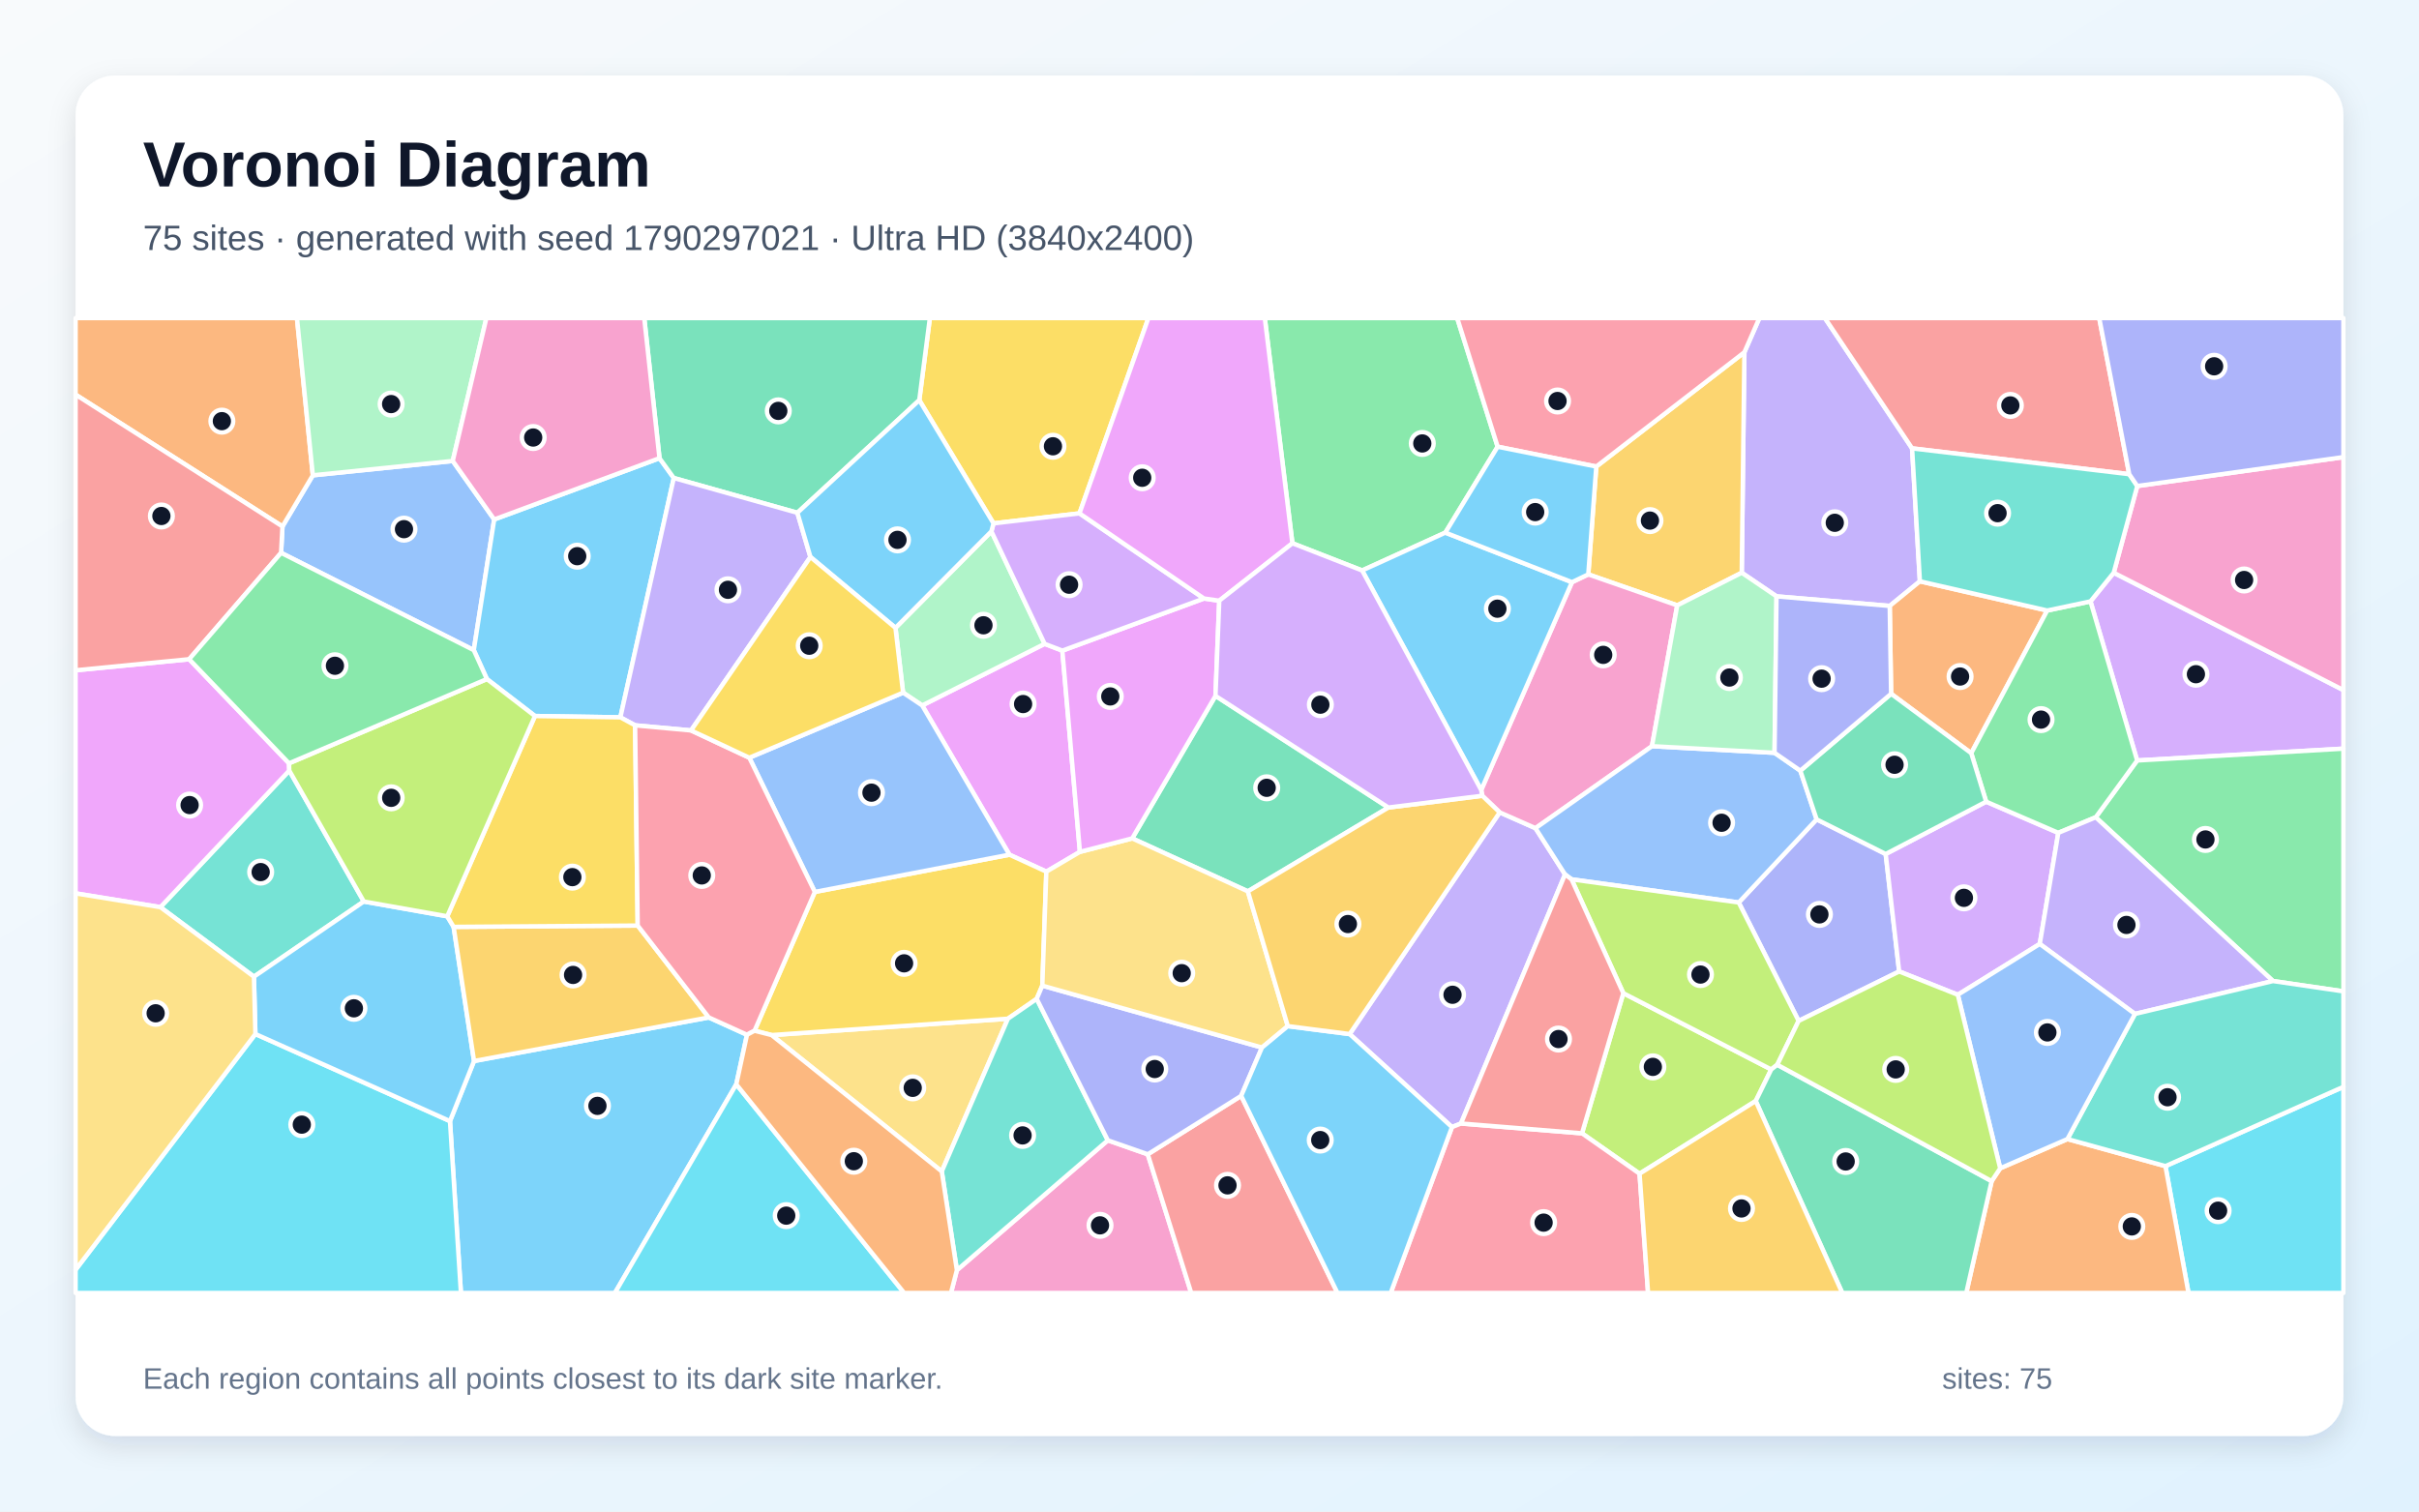
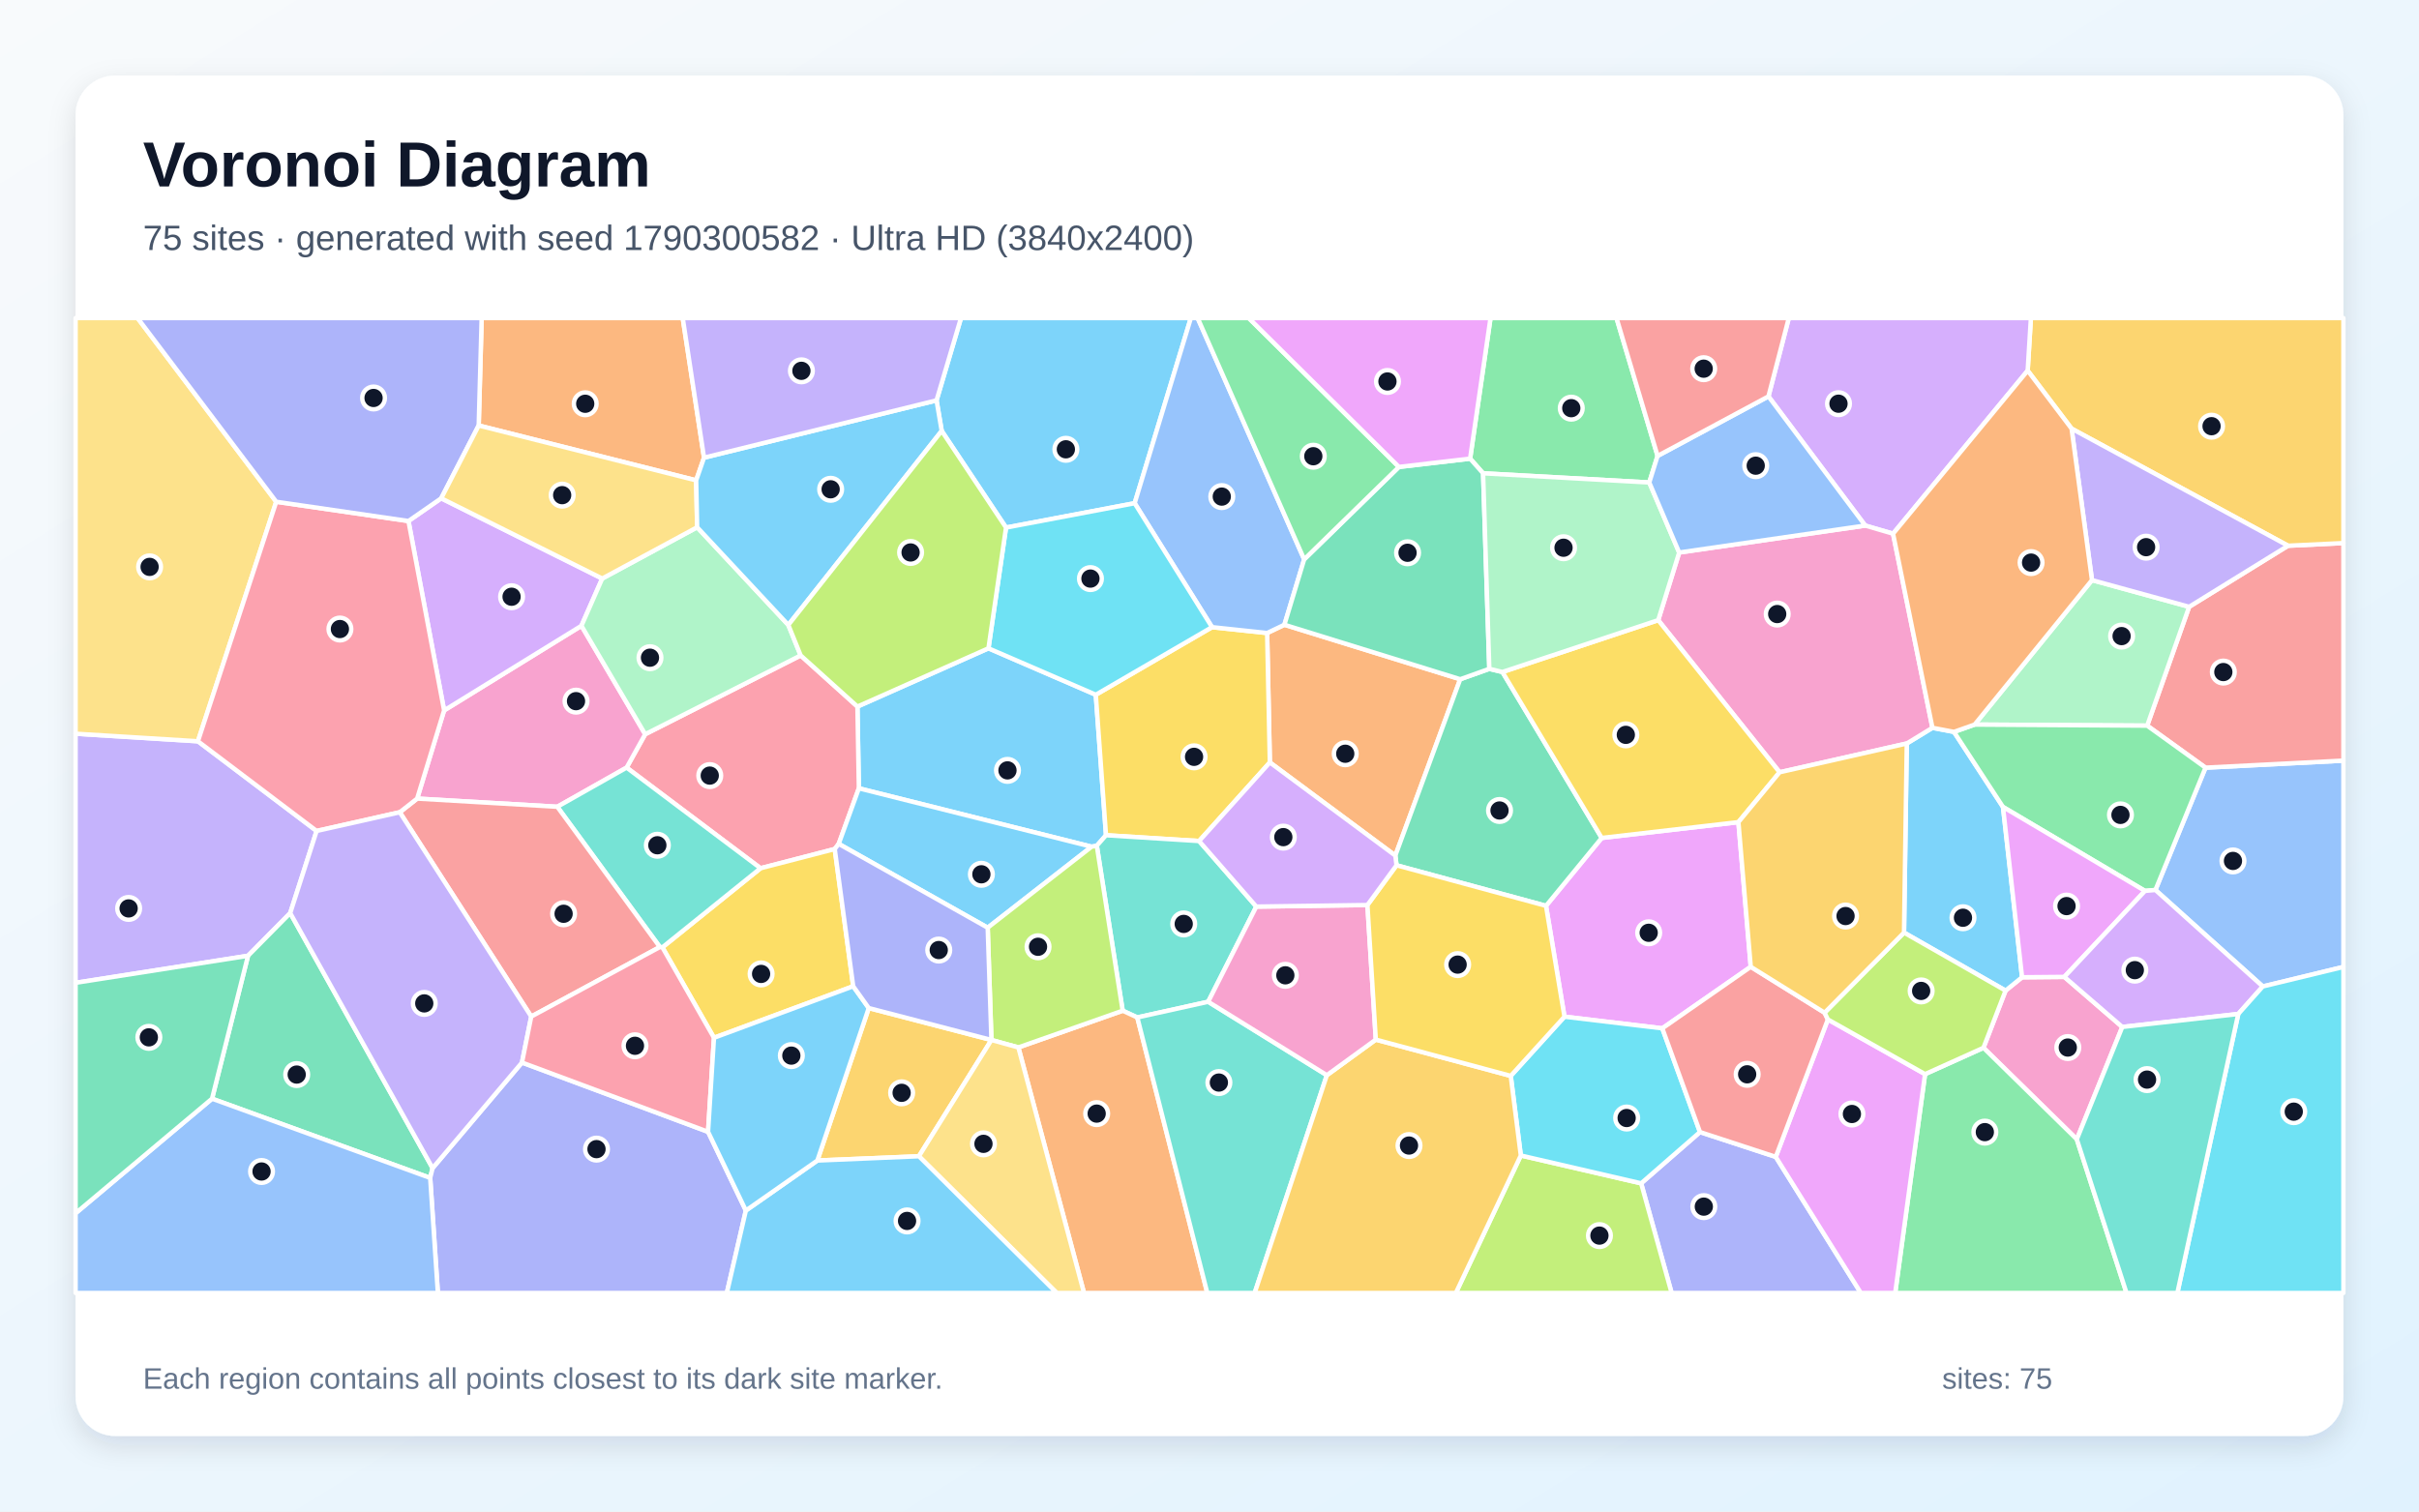
<svg xmlns="http://www.w3.org/2000/svg" width="3840" height="2400" viewBox="0 0 3840 2400" role="img" aria-labelledby="title description">
  <defs>
    <linearGradient id="background" x1="0" y1="0" x2="1" y2="1">
      <stop stop-color="#F8FAFC" />
      <stop offset="1" stop-color="#E0F2FE" />
    </linearGradient>
    <filter id="shadow" x="-5%" y="-5%" width="110%" height="110%">
      <feDropShadow dx="0" dy="15" stdDeviation="22" flood-color="#0F172A" flood-opacity=".12" />
    </filter>
  </defs>
  <rect width="3840" height="2400" fill="url(#background)" />
  <rect x="120" y="120" width="3600" height="2160" rx="63" fill="#FFFFFF" filter="url(#shadow)" />
  <g font-family="Arial, sans-serif">
    <text x="227" y="296" font-size="101" font-weight="700" fill="#0F172A">Voronoi Diagram</text>
-     <text x="227" y="397" font-size="56" fill="#475569">75 sites · generated with seed 1790297021 · Ultra HD (3840x2400)</text>
+     <text x="227" y="397" font-size="56" fill="#475569">75 sites · generated with seed 1790300582 · Ultra HD (3840x2400)</text>
  </g>
  <g stroke="#FFFFFF" stroke-width="7" stroke-linejoin="round">
-     <polygon points="714.3,1780.1 752.5,1684.7 1125.1,1615.5 1185.8,1643.0 1168.8,1721.7 976.1,2053.0 731.7,2053.0" fill="#38BDF8" fill-opacity="0.65" />
-     <polygon points="3035.3,711.9 3047.7,923.0 2999.8,962.1 2820.1,946.9 2764.9,909.4 2769.1,559.3 2792.9,505.0 2896.9,505.0" fill="#A78BFA" fill-opacity="0.65" />
-     <polygon points="1519.0,2016.8 1758.6,1810.6 1822.0,1832.8 1891.0,2053.0 1509.6,2053.0" fill="#F472B6" fill-opacity="0.65" />
-     <polygon points="3249.8,969.4 3129.2,1195.9 3002.0,1101.6 2999.8,962.1 3047.7,923.0" fill="#FB923C" fill-opacity="0.65" />
-     <polygon points="1713.6,815.1 1577.1,831.0 1459.3,635.4 1476.1,505.0 1823.0,505.0" fill="#FACC15" fill-opacity="0.65" />
-     <polygon points="2377.4,709.3 2294.4,845.7 2162.3,905.8 2051.6,862.6 2007.8,505.0 2313.2,505.0" fill="#4ADE80" fill-opacity="0.65" />
-     <polygon points="577.5,1431.4 403.1,1550.8 254.6,1440.4 459.2,1223.5" fill="#2DD4BF" fill-opacity="0.65" />
-     <polygon points="718.7,731.9 784.5,824.8 752.1,1032.3 446.2,877.8 448.4,835.9 496.6,754.7" fill="#60A5FA" fill-opacity="0.65" />
-     <polygon points="1686.4,1033.1 1714.3,1352.6 1661.0,1384.0 1602.4,1357.1 1463.9,1120.1 1658.3,1022.3" fill="#E879F9" fill-opacity="0.65" />
-     <polygon points="2204.0,1282.2 1980.9,1415.3 1797.3,1331.2 1929.5,1104.9" fill="#34D399" fill-opacity="0.65" />
-     <polygon points="1822.0,1832.8 1970.3,1740.0 2123.2,2053.0 1891.0,2053.0" fill="#F87171" fill-opacity="0.65" />
-     <polygon points="2993.4,1356.0 3014.8,1542.5 2855.2,1621.0 2760.1,1433.0 2883.8,1301.0" fill="#818CF8" fill-opacity="0.65" />
-     <polygon points="2662.5,961.2 2521.3,912.0 2534.0,740.8 2769.1,559.3 2764.9,909.4" fill="#FBBF24" fill-opacity="0.65" />
-     <polygon points="2787.1,1748.2 2602.7,1863.6 2511.3,1799.5 2576.9,1577.0 2811.7,1698.1" fill="#A3E635" fill-opacity="0.65" />
-     <polygon points="3392.6,1207.5 3318.5,954.9 3355.4,909.4 3720.0,1095.7 3720.0,1188.7" fill="#C084FC" fill-opacity="0.65" />
-     <polygon points="2769.1,559.3 2534.0,740.8 2377.4,709.3 2313.2,505.0 2792.9,505.0" fill="#FB7185" fill-opacity="0.65" />
-     <polygon points="120.0,2016.1 405.4,1641.8 714.3,1780.1 731.7,2053.0 120.0,2053.0" fill="#22D3EE" fill-opacity="0.65" />
-     <polygon points="1421.5,996.9 1573.8,843.7 1658.3,1022.3 1463.9,1120.1 1433.6,1099.8" fill="#86EFAC" fill-opacity="0.65" />
-     <polygon points="1224.9,1643.5 1600.0,1617.5 1495.0,1860.0" fill="#FCD34D" fill-opacity="0.65" />
-     <polygon points="1046.9,727.5 1069.6,759.0 984.8,1139.0 849.2,1136.9 772.9,1078.2 752.1,1032.3 784.5,824.8" fill="#38BDF8" fill-opacity="0.65" />
-     <polygon points="405.4,1641.8 403.1,1550.8 577.5,1431.4 710.0,1454.9 720.1,1471.7 752.5,1684.7 714.3,1780.1" fill="#38BDF8" fill-opacity="0.65" />
-     <polygon points="2380.7,1289.9 2437.5,1315.0 2484.4,1388.4 2319.2,1783.9 2304.9,1789.6 2142.5,1641.9" fill="#A78BFA" fill-opacity="0.65" />
-     <polygon points="2622.4,1184.8 2437.5,1315.0 2380.7,1289.9 2353.0,1263.5 2351.3,1254.4 2495.4,924.4 2521.3,912.0 2662.5,961.2" fill="#F472B6" fill-opacity="0.65" />
-     <polygon points="496.6,754.7 448.4,835.9 120.0,626.6 120.0,505.0 471.4,505.0" fill="#FB923C" fill-opacity="0.65" />
-     <polygon points="1197.8,1636.6 1293.5,1416.2 1602.4,1357.1 1661.0,1384.0 1654.6,1565.0 1645.7,1586.0 1600.0,1617.5 1224.9,1643.5" fill="#FACC15" fill-opacity="0.65" />
-     <polygon points="3608.2,1557.7 3326.8,1297.7 3392.6,1207.5 3720.0,1188.7 3720.0,1574.1" fill="#4ADE80" fill-opacity="0.65" />
-     <polygon points="1495.0,1860.0 1600.0,1617.5 1645.7,1586.0 1758.6,1810.6 1519.0,2016.8" fill="#2DD4BF" fill-opacity="0.65" />
-     <polygon points="2857.9,1223.7 2883.8,1301.0 2760.1,1433.0 2494.7,1396.2 2484.4,1388.4 2437.5,1315.0 2622.4,1184.8 2817.0,1195.3" fill="#60A5FA" fill-opacity="0.65" />
-     <polygon points="300.3,1046.7 458.8,1212.0 459.2,1223.5 254.6,1440.4 120.0,1418.5 120.0,1064.3" fill="#E879F9" fill-opacity="0.65" />
-     <polygon points="1459.3,635.4 1265.8,814.2 1069.6,759.0 1046.9,727.5 1022.7,505.0 1476.1,505.0" fill="#34D399" fill-opacity="0.65" />
-     <polygon points="3380.0,752.9 3035.3,711.9 2896.9,505.0 3332.4,505.0" fill="#F87171" fill-opacity="0.65" />
-     <polygon points="2003.3,1663.3 1970.3,1740.0 1822.0,1832.8 1758.6,1810.6 1645.7,1586.0 1654.6,1565.0" fill="#818CF8" fill-opacity="0.65" />
-     <polygon points="720.1,1471.7 1012.3,1469.6 1125.1,1615.5 752.5,1684.7" fill="#FBBF24" fill-opacity="0.65" />
-     <polygon points="2821.3,1690.6 2811.7,1698.1 2576.9,1577.0 2494.7,1396.2 2760.1,1433.0 2855.2,1621.0" fill="#A3E635" fill-opacity="0.65" />
-     <polygon points="3238.0,1498.8 3107.9,1579.5 3014.8,1542.5 2993.4,1356.0 3152.9,1272.9 3267.4,1322.4" fill="#C084FC" fill-opacity="0.65" />
-     <polygon points="2304.9,1789.6 2319.2,1783.9 2511.3,1799.5 2602.7,1863.6 2616.2,2053.0 2207.6,2053.0" fill="#FB7185" fill-opacity="0.65" />
-     <polygon points="3437.5,1851.6 3720.0,1725.7 3720.0,2053.0 3474.1,2053.0" fill="#22D3EE" fill-opacity="0.65" />
-     <polygon points="718.7,731.9 496.6,754.7 471.4,505.0 772.1,505.0" fill="#86EFAC" fill-opacity="0.65" />
-     <polygon points="2044.3,1629.3 2003.3,1663.3 1654.6,1565.0 1661.0,1384.0 1714.3,1352.6 1797.3,1331.2 1980.9,1415.3" fill="#FCD34D" fill-opacity="0.65" />
-     <polygon points="1970.3,1740.0 2003.3,1663.3 2044.3,1629.3 2142.5,1641.9 2304.9,1789.6 2207.6,2053.0 2123.2,2053.0" fill="#38BDF8" fill-opacity="0.65" />
-     <polygon points="2495.4,924.4 2351.3,1254.4 2162.3,905.8 2294.4,845.7" fill="#38BDF8" fill-opacity="0.65" />
-     <polygon points="1265.8,814.2 1286.5,884.4 1097.0,1159.8 1008.2,1151.7 984.8,1139.0 1069.6,759.0" fill="#A78BFA" fill-opacity="0.65" />
-     <polygon points="3355.4,909.4 3392.8,771.7 3720.0,725.8 3720.0,1095.7" fill="#F472B6" fill-opacity="0.65" />
-     <polygon points="3161.6,1875.4 3175.2,1855.0 3281.9,1808.6 3437.5,1851.6 3474.1,2053.0 3121.3,2053.0" fill="#FB923C" fill-opacity="0.65" />
-     <polygon points="849.2,1136.9 984.8,1139.0 1008.2,1151.7 1012.3,1469.6 720.1,1471.7 710.0,1454.9" fill="#FACC15" fill-opacity="0.65" />
-     <polygon points="3318.5,954.9 3392.6,1207.5 3326.8,1297.7 3267.4,1322.4 3152.9,1272.9 3129.2,1195.9 3249.8,969.4" fill="#4ADE80" fill-opacity="0.65" />
-     <polygon points="3380.0,752.9 3392.8,771.7 3355.4,909.4 3318.5,954.9 3249.8,969.4 3047.7,923.0 3035.3,711.9" fill="#2DD4BF" fill-opacity="0.65" />
-     <polygon points="1189.5,1203.1 1433.6,1099.8 1463.9,1120.1 1602.4,1357.1 1293.5,1416.2" fill="#60A5FA" fill-opacity="0.65" />
-     <polygon points="1911.2,950.3 1935.5,953.8 1929.5,1104.9 1797.3,1331.2 1714.3,1352.6 1686.4,1033.1" fill="#E879F9" fill-opacity="0.65" />
-     <polygon points="2787.1,1748.2 2811.7,1698.1 2821.3,1690.6 3161.6,1875.4 3121.3,2053.0 2924.5,2053.0" fill="#34D399" fill-opacity="0.65" />
-     <polygon points="448.4,835.9 446.2,877.8 300.3,1046.7 120.0,1064.3 120.0,626.6" fill="#F87171" fill-opacity="0.65" />
-     <polygon points="3392.8,771.7 3380.0,752.9 3332.4,505.0 3720.0,505.0 3720.0,725.8" fill="#818CF8" fill-opacity="0.65" />
-     <polygon points="2602.7,1863.6 2787.1,1748.2 2924.5,2053.0 2616.2,2053.0" fill="#FBBF24" fill-opacity="0.65" />
-     <polygon points="458.8,1212.0 772.9,1078.2 849.2,1136.9 710.0,1454.9 577.5,1431.4 459.2,1223.5" fill="#A3E635" fill-opacity="0.65" />
-     <polygon points="1911.2,950.3 1686.4,1033.1 1658.3,1022.3 1573.8,843.7 1577.1,831.0 1713.6,815.1" fill="#C084FC" fill-opacity="0.65" />
-     <polygon points="1012.3,1469.6 1008.2,1151.7 1097.0,1159.8 1189.5,1203.1 1293.5,1416.2 1197.8,1636.6 1185.8,1643.0 1125.1,1615.5" fill="#FB7185" fill-opacity="0.65" />
-     <polygon points="1168.8,1721.7 1435.3,2053.0 976.1,2053.0" fill="#22D3EE" fill-opacity="0.65" />
-     <polygon points="2817.0,1195.3 2622.4,1184.8 2662.5,961.2 2764.9,909.4 2820.1,946.9" fill="#86EFAC" fill-opacity="0.65" />
-     <polygon points="405.4,1641.8 120.0,2016.1 120.0,1418.5 254.6,1440.4 403.1,1550.8" fill="#FCD34D" fill-opacity="0.65" />
-     <polygon points="2534.0,740.8 2521.3,912.0 2495.4,924.4 2294.4,845.7 2377.4,709.3" fill="#38BDF8" fill-opacity="0.65" />
-     <polygon points="1286.5,884.4 1265.8,814.2 1459.3,635.4 1577.1,831.0 1573.8,843.7 1421.5,996.9" fill="#38BDF8" fill-opacity="0.65" />
-     <polygon points="3389.1,1609.9 3238.0,1498.8 3267.4,1322.4 3326.8,1297.7 3608.2,1557.7" fill="#A78BFA" fill-opacity="0.65" />
-     <polygon points="1046.9,727.5 784.5,824.8 718.7,731.9 772.1,505.0 1022.7,505.0" fill="#F472B6" fill-opacity="0.65" />
-     <polygon points="1168.8,1721.7 1185.8,1643.0 1197.8,1636.6 1224.9,1643.5 1495.0,1860.0 1519.0,2016.8 1509.6,2053.0 1435.3,2053.0" fill="#FB923C" fill-opacity="0.65" />
-     <polygon points="1189.5,1203.1 1097.0,1159.8 1286.5,884.4 1421.5,996.9 1433.6,1099.8" fill="#FACC15" fill-opacity="0.65" />
-     <polygon points="458.8,1212.0 300.3,1046.7 446.2,877.8 752.1,1032.3 772.9,1078.2" fill="#4ADE80" fill-opacity="0.65" />
-     <polygon points="3437.5,1851.6 3281.9,1808.6 3389.1,1609.9 3608.2,1557.7 3720.0,1574.1 3720.0,1725.7" fill="#2DD4BF" fill-opacity="0.65" />
-     <polygon points="3281.9,1808.6 3175.2,1855.0 3107.9,1579.5 3238.0,1498.8 3389.1,1609.9" fill="#60A5FA" fill-opacity="0.65" />
-     <polygon points="2051.6,862.6 1935.5,953.8 1911.2,950.3 1713.6,815.1 1823.0,505.0 2007.8,505.0" fill="#E879F9" fill-opacity="0.65" />
-     <polygon points="3152.9,1272.9 2993.4,1356.0 2883.8,1301.0 2857.9,1223.7 3002.0,1101.6 3129.2,1195.9" fill="#34D399" fill-opacity="0.65" />
-     <polygon points="2319.2,1783.9 2484.4,1388.4 2494.7,1396.2 2576.9,1577.0 2511.3,1799.5" fill="#F87171" fill-opacity="0.65" />
-     <polygon points="2857.9,1223.7 2817.0,1195.3 2820.1,946.9 2999.8,962.1 3002.0,1101.6" fill="#818CF8" fill-opacity="0.65" />
-     <polygon points="2353.0,1263.5 2380.7,1289.9 2142.5,1641.9 2044.3,1629.3 1980.9,1415.3 2204.0,1282.2" fill="#FBBF24" fill-opacity="0.65" />
-     <polygon points="2821.3,1690.6 2855.2,1621.0 3014.8,1542.5 3107.9,1579.5 3175.2,1855.0 3161.6,1875.4" fill="#A3E635" fill-opacity="0.65" />
-     <polygon points="2351.3,1254.4 2353.0,1263.5 2204.0,1282.2 1929.5,1104.9 1935.5,953.8 2051.6,862.6 2162.3,905.8" fill="#C084FC" fill-opacity="0.65" />
+     <polygon points="1732.8,1344.4 1363.4,1251.7 1361.1,1121.9 1569.1,1029.4 1739.5,1103.1 1755.7,1326.2 1741.1,1342.9" fill="#38BDF8" fill-opacity="0.65" />
+     <polygon points="502.6,1319.4 460.7,1449.8 393.7,1517.6 120.0,1560.5 120.0,1165.0 314.2,1177.0" fill="#A78BFA" fill-opacity="0.65" />
+     <polygon points="3296.8,1809.0 3148.6,1663.7 3183.7,1572.9 3209.9,1551.7 3277.0,1551.1 3369.0,1630.6" fill="#F472B6" fill-opacity="0.65" />
+     <polygon points="2318.0,1078.5 2215.0,1358.5 2015.8,1210.6 2011.5,1005.1 2038.9,992.0" fill="#FB923C" fill-opacity="0.65" />
+     <polygon points="1903.5,1335.4 1755.7,1326.2 1739.5,1103.1 1924.0,995.8 2011.5,1005.1 2015.8,1210.6" fill="#FACC15" fill-opacity="0.65" />
+     <polygon points="2631.3,723.9 2618.1,766.1 2354.3,751.5 2333.7,728.2 2366.1,505.0 2566.1,505.0" fill="#4ADE80" fill-opacity="0.65" />
+     <polygon points="1994.3,1439.5 1917.9,1590.6 1805.4,1615.5 1782.2,1604.8 1741.1,1342.9 1755.7,1326.2 1903.5,1335.4" fill="#2DD4BF" fill-opacity="0.65" />
+     <polygon points="3592.0,1566.3 3421.6,1413.1 3501.1,1218.9 3720.0,1207.7 3720.0,1535.3" fill="#60A5FA" fill-opacity="0.65" />
+     <polygon points="2759.6,1305.4 2779.2,1535.1 2638.8,1632.8 2483.5,1614.3 2454.2,1438.3 2542.6,1330.5" fill="#E879F9" fill-opacity="0.65" />
+     <polygon points="2364.2,1062.0 2385.0,1067.0 2542.6,1330.5 2454.2,1438.3 2216.9,1373.9 2215.0,1358.5 2318.0,1078.5" fill="#34D399" fill-opacity="0.65" />
+     <polygon points="3501.1,1218.9 3408.5,1152.2 3475.1,963.5 3632.1,866.5 3720.0,862.3 3720.0,1207.7" fill="#F87171" fill-opacity="0.65" />
+     <polygon points="2605.2,1878.9 2698.6,1797.5 2818.9,1836.9 2954.0,2053.0 2653.6,2053.0" fill="#818CF8" fill-opacity="0.65" />
+     <polygon points="3632.1,866.5 3288.5,680.6 3218.8,588.5 3223.9,505.0 3720.0,505.0 3720.0,862.3" fill="#FBBF24" fill-opacity="0.65" />
+     <polygon points="2414.2,1834.7 2605.2,1878.9 2653.6,2053.0 2311.0,2053.0" fill="#A3E635" fill-opacity="0.65" />
+     <polygon points="3218.8,588.5 3005.1,847.4 2960.9,834.5 2807.3,629.4 2839.6,505.0 3223.9,505.0" fill="#C084FC" fill-opacity="0.65" />
+     <polygon points="1325.1,1348.1 1207.3,1378.6 994.7,1218.8 1024.2,1165.8 1271.0,1040.7 1361.1,1121.9 1363.4,1251.7 1331.4,1339.9" fill="#FB7185" fill-opacity="0.65" />
+     <polygon points="2414.2,1834.7 2398.2,1708.3 2483.5,1614.3 2638.8,1632.8 2698.6,1797.5 2605.2,1878.9" fill="#22D3EE" fill-opacity="0.65" />
+     <polygon points="3134.6,1150.5 3320.9,921.1 3475.1,963.5 3408.5,1152.2" fill="#86EFAC" fill-opacity="0.65" />
+     <polygon points="438.5,796.7 314.2,1177.0 120.0,1165.0 120.0,505.0 218.4,505.0" fill="#FCD34D" fill-opacity="0.65" />
+     <polygon points="1801.2,799.0 1597.0,837.7 1494.9,684.2 1486.7,635.7 1525.5,505.0 1890.4,505.0" fill="#38BDF8" fill-opacity="0.65" />
+     <polygon points="1567.9,1473.0 1331.4,1339.9 1363.4,1251.7 1732.8,1344.4" fill="#38BDF8" fill-opacity="0.65" />
+     <polygon points="3320.9,921.1 3288.5,680.6 3632.1,866.5 3475.1,963.5" fill="#A78BFA" fill-opacity="0.65" />
+     <polygon points="705.0,1128.0 923.0,993.6 1024.2,1165.8 994.7,1218.8 884.7,1281.0 662.2,1268.0" fill="#F472B6" fill-opacity="0.65" />
+     <polygon points="1616.6,1663.1 1782.2,1604.8 1805.4,1615.5 1916.5,2053.0 1720.8,2053.0" fill="#FB923C" fill-opacity="0.65" />
+     <polygon points="1354.4,1566.0 1133.4,1647.8 1051.5,1504.2 1207.3,1378.6 1325.1,1348.1" fill="#FACC15" fill-opacity="0.65" />
+     <polygon points="3055.9,1705.5 3148.6,1663.7 3296.8,1809.0 3375.7,2053.0 3008.5,2053.0" fill="#4ADE80" fill-opacity="0.65" />
+     <polygon points="1051.5,1504.2 1047.5,1503.7 884.7,1281.0 994.7,1218.8 1207.3,1378.6" fill="#2DD4BF" fill-opacity="0.65" />
+     <polygon points="2070.3,888.2 2038.9,992.0 2011.5,1005.1 1924.0,995.8 1801.2,799.0 1890.4,505.0 1901.2,505.0" fill="#60A5FA" fill-opacity="0.65" />
+     <polygon points="2818.9,1836.9 2901.6,1618.7 3055.9,1705.5 3008.5,2053.0 2954.0,2053.0" fill="#E879F9" fill-opacity="0.65" />
+     <polygon points="336.6,1744.5 393.7,1517.6 460.7,1449.8 686.7,1854.8 682.9,1870.3" fill="#34D399" fill-opacity="0.65" />
+     <polygon points="843.3,1614.1 634.6,1289.7 662.2,1268.0 884.7,1281.0 1047.5,1503.7" fill="#F87171" fill-opacity="0.65" />
+     <polygon points="682.9,1870.3 686.7,1854.8 828.6,1687.1 1124.0,1797.1 1184.0,1922.1 1153.8,2053.0 695.1,2053.0" fill="#818CF8" fill-opacity="0.65" />
+     <polygon points="1297.5,1842.7 1379.1,1600.6 1573.8,1651.3 1573.8,1651.3 1458.7,1835.9" fill="#FBBF24" fill-opacity="0.65" />
+     <polygon points="1616.6,1663.1 1573.8,1651.3 1573.8,1651.3 1567.9,1473.0 1732.8,1344.4 1741.1,1342.9 1782.2,1604.8" fill="#A3E635" fill-opacity="0.65" />
+     <polygon points="700.4,791.2 956.0,918.6 923.0,993.6 705.0,1128.0 648.4,827.3" fill="#C084FC" fill-opacity="0.65" />
+     <polygon points="648.4,827.3 705.0,1128.0 662.2,1268.0 634.6,1289.7 502.6,1319.4 314.2,1177.0 438.5,796.7" fill="#FB7185" fill-opacity="0.65" />
+     <polygon points="1597.0,837.7 1801.2,799.0 1924.0,995.8 1739.5,1103.1 1569.1,1029.4" fill="#22D3EE" fill-opacity="0.65" />
+     <polygon points="1251.4,992.3 1271.0,1040.7 1024.2,1165.8 923.0,993.6 956.0,918.6 1106.7,837.2" fill="#86EFAC" fill-opacity="0.65" />
+     <polygon points="1458.7,1835.9 1573.8,1651.3 1616.6,1663.1 1720.8,2053.0 1677.5,2053.0" fill="#FCD34D" fill-opacity="0.65" />
+     <polygon points="3022.5,1480.8 3026.9,1180.5 3067.6,1155.6 3101.8,1162.1 3179.6,1281.3 3209.9,1551.7 3183.7,1572.9" fill="#38BDF8" fill-opacity="0.65" />
+     <polygon points="1184.0,1922.1 1297.5,1842.7 1458.7,1835.9 1677.5,2053.0 1153.8,2053.0" fill="#38BDF8" fill-opacity="0.65" />
+     <polygon points="828.6,1687.1 686.7,1854.8 460.7,1449.8 502.6,1319.4 634.6,1289.7 843.3,1614.1" fill="#A78BFA" fill-opacity="0.65" />
+     <polygon points="2960.9,834.5 3005.1,847.4 3067.6,1155.6 3026.9,1180.5 2825.0,1226.2 2632.3,984.7 2665.6,877.3" fill="#F472B6" fill-opacity="0.65" />
+     <polygon points="1117.6,726.7 1105.1,762.7 759.9,675.6 764.6,505.0 1083.8,505.0" fill="#FB923C" fill-opacity="0.65" />
+     <polygon points="2632.3,984.7 2825.0,1226.2 2759.6,1305.4 2542.6,1330.5 2385.0,1067.0" fill="#FACC15" fill-opacity="0.65" />
+     <polygon points="3405.0,1414.6 3179.6,1281.3 3101.8,1162.1 3134.6,1150.5 3408.5,1152.2 3501.1,1218.9 3421.6,1413.1" fill="#4ADE80" fill-opacity="0.65" />
+     <polygon points="1805.4,1615.5 1917.9,1590.6 2106.3,1707.2 1991.7,2053.0 1916.5,2053.0" fill="#2DD4BF" fill-opacity="0.65" />
+     <polygon points="120.0,1926.4 336.6,1744.5 682.9,1870.3 695.1,2053.0 120.0,2053.0" fill="#60A5FA" fill-opacity="0.65" />
+     <polygon points="3179.6,1281.3 3405.0,1414.6 3277.0,1551.1 3209.9,1551.7" fill="#E879F9" fill-opacity="0.65" />
+     <polygon points="2070.3,888.2 2220.7,741.4 2333.7,728.2 2354.3,751.5 2364.2,1062.0 2318.0,1078.5 2038.9,992.0" fill="#34D399" fill-opacity="0.65" />
+     <polygon points="2896.4,1608.0 2901.6,1618.7 2818.9,1836.9 2698.6,1797.5 2638.8,1632.8 2779.2,1535.1" fill="#F87171" fill-opacity="0.65" />
+     <polygon points="759.9,675.6 700.4,791.2 648.4,827.3 438.5,796.7 218.4,505.0 764.6,505.0" fill="#818CF8" fill-opacity="0.65" />
+     <polygon points="2106.3,1707.2 2184.0,1650.7 2398.2,1708.3 2414.2,1834.7 2311.0,2053.0 1991.7,2053.0" fill="#FBBF24" fill-opacity="0.65" />
+     <polygon points="3055.9,1705.5 2901.6,1618.7 2896.4,1608.0 3022.5,1480.8 3183.7,1572.9 3148.6,1663.7" fill="#A3E635" fill-opacity="0.65" />
+     <polygon points="3553.1,1610.0 3369.0,1630.6 3277.0,1551.1 3405.0,1414.6 3421.6,1413.1 3592.0,1566.3" fill="#C084FC" fill-opacity="0.65" />
+     <polygon points="1124.0,1797.1 828.6,1687.1 843.3,1614.1 1047.5,1503.7 1051.5,1504.2 1133.4,1647.8" fill="#FB7185" fill-opacity="0.65" />
+     <polygon points="3553.1,1610.0 3592.0,1566.3 3720.0,1535.3 3720.0,2053.0 3456.4,2053.0" fill="#22D3EE" fill-opacity="0.65" />
+     <polygon points="2354.3,751.5 2618.1,766.1 2665.6,877.3 2632.3,984.7 2385.0,1067.0 2364.2,1062.0" fill="#86EFAC" fill-opacity="0.65" />
+     <polygon points="759.9,675.6 1105.1,762.7 1106.7,837.2 956.0,918.6 700.4,791.2" fill="#FCD34D" fill-opacity="0.65" />
+     <polygon points="1379.1,1600.6 1297.5,1842.7 1184.0,1922.1 1124.0,1797.1 1133.4,1647.8 1354.4,1566.0" fill="#38BDF8" fill-opacity="0.65" />
+     <polygon points="1486.7,635.7 1494.9,684.2 1251.4,992.3 1106.7,837.2 1105.1,762.7 1117.6,726.7" fill="#38BDF8" fill-opacity="0.65" />
+     <polygon points="1486.7,635.7 1117.6,726.7 1083.8,505.0 1525.5,505.0" fill="#A78BFA" fill-opacity="0.65" />
+     <polygon points="2170.7,1437.0 2184.0,1650.7 2106.3,1707.2 1917.9,1590.6 1994.3,1439.5" fill="#F472B6" fill-opacity="0.65" />
+     <polygon points="3005.1,847.4 3218.8,588.5 3288.5,680.6 3320.9,921.1 3134.6,1150.5 3101.8,1162.1 3067.6,1155.6" fill="#FB923C" fill-opacity="0.65" />
+     <polygon points="2398.2,1708.3 2184.0,1650.7 2170.7,1437.0 2216.9,1373.9 2454.2,1438.3 2483.5,1614.3" fill="#FACC15" fill-opacity="0.65" />
+     <polygon points="2220.7,741.4 2070.3,888.2 1901.2,505.0 1982.3,505.0" fill="#4ADE80" fill-opacity="0.65" />
+     <polygon points="3296.8,1809.0 3369.0,1630.6 3553.1,1610.0 3456.4,2053.0 3375.7,2053.0" fill="#2DD4BF" fill-opacity="0.65" />
+     <polygon points="2807.3,629.4 2960.9,834.5 2665.6,877.3 2618.1,766.1 2631.3,723.9" fill="#60A5FA" fill-opacity="0.65" />
+     <polygon points="2333.7,728.2 2220.7,741.4 1982.3,505.0 2366.1,505.0" fill="#E879F9" fill-opacity="0.65" />
+     <polygon points="120.0,1926.4 120.0,1560.5 393.7,1517.6 336.6,1744.5" fill="#34D399" fill-opacity="0.65" />
+     <polygon points="2807.3,629.4 2631.3,723.9 2566.1,505.0 2839.6,505.0" fill="#F87171" fill-opacity="0.65" />
+     <polygon points="1573.8,1651.3 1379.1,1600.6 1354.4,1566.0 1325.1,1348.1 1331.4,1339.9 1567.9,1473.0" fill="#818CF8" fill-opacity="0.65" />
+     <polygon points="2825.0,1226.2 3026.9,1180.5 3022.5,1480.8 2896.4,1608.0 2779.2,1535.1 2759.6,1305.4" fill="#FBBF24" fill-opacity="0.65" />
+     <polygon points="1494.9,684.2 1597.0,837.7 1569.1,1029.4 1361.1,1121.9 1271.0,1040.7 1251.4,992.3" fill="#A3E635" fill-opacity="0.65" />
+     <polygon points="2216.9,1373.9 2170.7,1437.0 1994.3,1439.5 1903.5,1335.4 2015.8,1210.6 2215.0,1358.5" fill="#C084FC" fill-opacity="0.65" />
  </g>
  <g>
-     <circle cx="948.4" cy="1755.9" r="18" fill="#0F172A" stroke="#FFFFFF" stroke-width="7" />
-     <circle cx="2912.6" cy="830.1" r="18" fill="#0F172A" stroke="#FFFFFF" stroke-width="7" />
-     <circle cx="1746.2" cy="1945.6" r="18" fill="#0F172A" stroke="#FFFFFF" stroke-width="7" />
-     <circle cx="3111.5" cy="1074.2" r="18" fill="#0F172A" stroke="#FFFFFF" stroke-width="7" />
-     <circle cx="1671.5" cy="708.6" r="18" fill="#0F172A" stroke="#FFFFFF" stroke-width="7" />
-     <circle cx="2257.8" cy="704.1" r="18" fill="#0F172A" stroke="#FFFFFF" stroke-width="7" />
-     <circle cx="413.8" cy="1384.7" r="18" fill="#0F172A" stroke="#FFFFFF" stroke-width="7" />
-     <circle cx="641.3" cy="840.2" r="18" fill="#0F172A" stroke="#FFFFFF" stroke-width="7" />
-     <circle cx="1624.1" cy="1117.9" r="18" fill="#0F172A" stroke="#FFFFFF" stroke-width="7" />
-     <circle cx="2010.8" cy="1250.9" r="18" fill="#0F172A" stroke="#FFFFFF" stroke-width="7" />
-     <circle cx="1948.6" cy="1882.1" r="18" fill="#0F172A" stroke="#FFFFFF" stroke-width="7" />
-     <circle cx="2888.2" cy="1451.9" r="18" fill="#0F172A" stroke="#FFFFFF" stroke-width="7" />
-     <circle cx="2619.2" cy="826.6" r="18" fill="#0F172A" stroke="#FFFFFF" stroke-width="7" />
-     <circle cx="2623.8" cy="1694.0" r="18" fill="#0F172A" stroke="#FFFFFF" stroke-width="7" />
-     <circle cx="3485.9" cy="1070.5" r="18" fill="#0F172A" stroke="#FFFFFF" stroke-width="7" />
-     <circle cx="2472.5" cy="636.7" r="18" fill="#0F172A" stroke="#FFFFFF" stroke-width="7" />
-     <circle cx="479.1" cy="1785.7" r="18" fill="#0F172A" stroke="#FFFFFF" stroke-width="7" />
-     <circle cx="1561.2" cy="992.8" r="18" fill="#0F172A" stroke="#FFFFFF" stroke-width="7" />
-     <circle cx="1448.9" cy="1727.3" r="18" fill="#0F172A" stroke="#FFFFFF" stroke-width="7" />
-     <circle cx="916.3" cy="883.1" r="18" fill="#0F172A" stroke="#FFFFFF" stroke-width="7" />
-     <circle cx="561.8" cy="1601.0" r="18" fill="#0F172A" stroke="#FFFFFF" stroke-width="7" />
-     <circle cx="2305.8" cy="1579.5" r="18" fill="#0F172A" stroke="#FFFFFF" stroke-width="7" />
-     <circle cx="2545.0" cy="1039.8" r="18" fill="#0F172A" stroke="#FFFFFF" stroke-width="7" />
-     <circle cx="352.2" cy="668.7" r="18" fill="#0F172A" stroke="#FFFFFF" stroke-width="7" />
-     <circle cx="1435.2" cy="1529.6" r="18" fill="#0F172A" stroke="#FFFFFF" stroke-width="7" />
-     <circle cx="3501.0" cy="1332.9" r="18" fill="#0F172A" stroke="#FFFFFF" stroke-width="7" />
-     <circle cx="1623.3" cy="1802.8" r="18" fill="#0F172A" stroke="#FFFFFF" stroke-width="7" />
-     <circle cx="2732.9" cy="1306.4" r="18" fill="#0F172A" stroke="#FFFFFF" stroke-width="7" />
-     <circle cx="301.0" cy="1278.3" r="18" fill="#0F172A" stroke="#FFFFFF" stroke-width="7" />
-     <circle cx="1235.5" cy="652.4" r="18" fill="#0F172A" stroke="#FFFFFF" stroke-width="7" />
-     <circle cx="3191.3" cy="643.7" r="18" fill="#0F172A" stroke="#FFFFFF" stroke-width="7" />
-     <circle cx="1833.1" cy="1697.4" r="18" fill="#0F172A" stroke="#FFFFFF" stroke-width="7" />
-     <circle cx="909.7" cy="1548.0" r="18" fill="#0F172A" stroke="#FFFFFF" stroke-width="7" />
-     <circle cx="2699.4" cy="1547.4" r="18" fill="#0F172A" stroke="#FFFFFF" stroke-width="7" />
-     <circle cx="3117.6" cy="1425.6" r="18" fill="#0F172A" stroke="#FFFFFF" stroke-width="7" />
-     <circle cx="2450.4" cy="1941.3" r="18" fill="#0F172A" stroke="#FFFFFF" stroke-width="7" />
-     <circle cx="3521.1" cy="1922.3" r="18" fill="#0F172A" stroke="#FFFFFF" stroke-width="7" />
-     <circle cx="620.9" cy="641.6" r="18" fill="#0F172A" stroke="#FFFFFF" stroke-width="7" />
-     <circle cx="1875.9" cy="1545.2" r="18" fill="#0F172A" stroke="#FFFFFF" stroke-width="7" />
-     <circle cx="2095.8" cy="1810.2" r="18" fill="#0F172A" stroke="#FFFFFF" stroke-width="7" />
-     <circle cx="2377.0" cy="966.5" r="18" fill="#0F172A" stroke="#FFFFFF" stroke-width="7" />
-     <circle cx="1155.6" cy="936.5" r="18" fill="#0F172A" stroke="#FFFFFF" stroke-width="7" />
-     <circle cx="3562.4" cy="920.9" r="18" fill="#0F172A" stroke="#FFFFFF" stroke-width="7" />
-     <circle cx="3384.1" cy="1947.3" r="18" fill="#0F172A" stroke="#FFFFFF" stroke-width="7" />
-     <circle cx="908.6" cy="1392.7" r="18" fill="#0F172A" stroke="#FFFFFF" stroke-width="7" />
-     <circle cx="3240.0" cy="1142.6" r="18" fill="#0F172A" stroke="#FFFFFF" stroke-width="7" />
-     <circle cx="3171.0" cy="814.8" r="18" fill="#0F172A" stroke="#FFFFFF" stroke-width="7" />
-     <circle cx="1383.4" cy="1258.6" r="18" fill="#0F172A" stroke="#FFFFFF" stroke-width="7" />
-     <circle cx="1762.5" cy="1105.8" r="18" fill="#0F172A" stroke="#FFFFFF" stroke-width="7" />
-     <circle cx="2929.9" cy="1844.2" r="18" fill="#0F172A" stroke="#FFFFFF" stroke-width="7" />
-     <circle cx="256.2" cy="819.3" r="18" fill="#0F172A" stroke="#FFFFFF" stroke-width="7" />
-     <circle cx="3514.8" cy="581.6" r="18" fill="#0F172A" stroke="#FFFFFF" stroke-width="7" />
-     <circle cx="2764.5" cy="1918.8" r="18" fill="#0F172A" stroke="#FFFFFF" stroke-width="7" />
-     <circle cx="621.0" cy="1266.8" r="18" fill="#0F172A" stroke="#FFFFFF" stroke-width="7" />
-     <circle cx="1697.1" cy="928.4" r="18" fill="#0F172A" stroke="#FFFFFF" stroke-width="7" />
-     <circle cx="1114.0" cy="1390.0" r="18" fill="#0F172A" stroke="#FFFFFF" stroke-width="7" />
-     <circle cx="1248.1" cy="1930.2" r="18" fill="#0F172A" stroke="#FFFFFF" stroke-width="7" />
-     <circle cx="2745.3" cy="1075.8" r="18" fill="#0F172A" stroke="#FFFFFF" stroke-width="7" />
-     <circle cx="247.1" cy="1608.9" r="18" fill="#0F172A" stroke="#FFFFFF" stroke-width="7" />
-     <circle cx="2437.0" cy="813.1" r="18" fill="#0F172A" stroke="#FFFFFF" stroke-width="7" />
-     <circle cx="1424.7" cy="857.2" r="18" fill="#0F172A" stroke="#FFFFFF" stroke-width="7" />
-     <circle cx="3375.6" cy="1468.6" r="18" fill="#0F172A" stroke="#FFFFFF" stroke-width="7" />
-     <circle cx="846.4" cy="694.7" r="18" fill="#0F172A" stroke="#FFFFFF" stroke-width="7" />
-     <circle cx="1355.4" cy="1843.8" r="18" fill="#0F172A" stroke="#FFFFFF" stroke-width="7" />
-     <circle cx="1284.6" cy="1025.3" r="18" fill="#0F172A" stroke="#FFFFFF" stroke-width="7" />
-     <circle cx="531.7" cy="1057.1" r="18" fill="#0F172A" stroke="#FFFFFF" stroke-width="7" />
-     <circle cx="3440.8" cy="1742.2" r="18" fill="#0F172A" stroke="#FFFFFF" stroke-width="7" />
-     <circle cx="3250.1" cy="1639.3" r="18" fill="#0F172A" stroke="#FFFFFF" stroke-width="7" />
-     <circle cx="1813.2" cy="758.6" r="18" fill="#0F172A" stroke="#FFFFFF" stroke-width="7" />
-     <circle cx="3007.5" cy="1214.3" r="18" fill="#0F172A" stroke="#FFFFFF" stroke-width="7" />
-     <circle cx="2474.0" cy="1649.8" r="18" fill="#0F172A" stroke="#FFFFFF" stroke-width="7" />
-     <circle cx="2891.7" cy="1077.6" r="18" fill="#0F172A" stroke="#FFFFFF" stroke-width="7" />
-     <circle cx="2139.7" cy="1467.2" r="18" fill="#0F172A" stroke="#FFFFFF" stroke-width="7" />
-     <circle cx="3009.3" cy="1698.0" r="18" fill="#0F172A" stroke="#FFFFFF" stroke-width="7" />
-     <circle cx="2096.0" cy="1118.9" r="18" fill="#0F172A" stroke="#FFFFFF" stroke-width="7" />
+     <circle cx="1599.3" cy="1223.2" r="18" fill="#0F172A" stroke="#FFFFFF" stroke-width="7" />
+     <circle cx="204.2" cy="1442.4" r="18" fill="#0F172A" stroke="#FFFFFF" stroke-width="7" />
+     <circle cx="3282.5" cy="1663.3" r="18" fill="#0F172A" stroke="#FFFFFF" stroke-width="7" />
+     <circle cx="2135.5" cy="1196.8" r="18" fill="#0F172A" stroke="#FFFFFF" stroke-width="7" />
+     <circle cx="1895.5" cy="1201.7" r="18" fill="#0F172A" stroke="#FFFFFF" stroke-width="7" />
+     <circle cx="2494.3" cy="648.1" r="18" fill="#0F172A" stroke="#FFFFFF" stroke-width="7" />
+     <circle cx="1879.1" cy="1467.0" r="18" fill="#0F172A" stroke="#FFFFFF" stroke-width="7" />
+     <circle cx="3544.7" cy="1367.0" r="18" fill="#0F172A" stroke="#FFFFFF" stroke-width="7" />
+     <circle cx="2617.2" cy="1481.1" r="18" fill="#0F172A" stroke="#FFFFFF" stroke-width="7" />
+     <circle cx="2380.4" cy="1286.9" r="18" fill="#0F172A" stroke="#FFFFFF" stroke-width="7" />
+     <circle cx="3529.4" cy="1067.1" r="18" fill="#0F172A" stroke="#FFFFFF" stroke-width="7" />
+     <circle cx="2704.7" cy="1915.9" r="18" fill="#0F172A" stroke="#FFFFFF" stroke-width="7" />
+     <circle cx="3510.7" cy="676.7" r="18" fill="#0F172A" stroke="#FFFFFF" stroke-width="7" />
+     <circle cx="2539.0" cy="1961.9" r="18" fill="#0F172A" stroke="#FFFFFF" stroke-width="7" />
+     <circle cx="2918.5" cy="641.0" r="18" fill="#0F172A" stroke="#FFFFFF" stroke-width="7" />
+     <circle cx="1126.7" cy="1231.5" r="18" fill="#0F172A" stroke="#FFFFFF" stroke-width="7" />
+     <circle cx="2582.2" cy="1775.2" r="18" fill="#0F172A" stroke="#FFFFFF" stroke-width="7" />
+     <circle cx="3367.9" cy="1010.0" r="18" fill="#0F172A" stroke="#FFFFFF" stroke-width="7" />
+     <circle cx="237.5" cy="900.1" r="18" fill="#0F172A" stroke="#FFFFFF" stroke-width="7" />
+     <circle cx="1692.0" cy="713.4" r="18" fill="#0F172A" stroke="#FFFFFF" stroke-width="7" />
+     <circle cx="1557.9" cy="1388.2" r="18" fill="#0F172A" stroke="#FFFFFF" stroke-width="7" />
+     <circle cx="3406.8" cy="868.8" r="18" fill="#0F172A" stroke="#FFFFFF" stroke-width="7" />
+     <circle cx="914.4" cy="1113.3" r="18" fill="#0F172A" stroke="#FFFFFF" stroke-width="7" />
+     <circle cx="1740.9" cy="1768.2" r="18" fill="#0F172A" stroke="#FFFFFF" stroke-width="7" />
+     <circle cx="1208.2" cy="1546.4" r="18" fill="#0F172A" stroke="#FFFFFF" stroke-width="7" />
+     <circle cx="3150.8" cy="1797.6" r="18" fill="#0F172A" stroke="#FFFFFF" stroke-width="7" />
+     <circle cx="1043.5" cy="1342.1" r="18" fill="#0F172A" stroke="#FFFFFF" stroke-width="7" />
+     <circle cx="1939.5" cy="788.5" r="18" fill="#0F172A" stroke="#FFFFFF" stroke-width="7" />
+     <circle cx="2939.8" cy="1768.8" r="18" fill="#0F172A" stroke="#FFFFFF" stroke-width="7" />
+     <circle cx="471.0" cy="1706.2" r="18" fill="#0F172A" stroke="#FFFFFF" stroke-width="7" />
+     <circle cx="894.7" cy="1450.9" r="18" fill="#0F172A" stroke="#FFFFFF" stroke-width="7" />
+     <circle cx="946.9" cy="1824.6" r="18" fill="#0F172A" stroke="#FFFFFF" stroke-width="7" />
+     <circle cx="1431.3" cy="1735.2" r="18" fill="#0F172A" stroke="#FFFFFF" stroke-width="7" />
+     <circle cx="1647.8" cy="1503.3" r="18" fill="#0F172A" stroke="#FFFFFF" stroke-width="7" />
+     <circle cx="812.1" cy="947.5" r="18" fill="#0F172A" stroke="#FFFFFF" stroke-width="7" />
+     <circle cx="539.6" cy="998.8" r="18" fill="#0F172A" stroke="#FFFFFF" stroke-width="7" />
+     <circle cx="1731.0" cy="918.7" r="18" fill="#0F172A" stroke="#FFFFFF" stroke-width="7" />
+     <circle cx="1031.8" cy="1044.3" r="18" fill="#0F172A" stroke="#FFFFFF" stroke-width="7" />
+     <circle cx="1561.2" cy="1816.2" r="18" fill="#0F172A" stroke="#FFFFFF" stroke-width="7" />
+     <circle cx="3116.1" cy="1457.2" r="18" fill="#0F172A" stroke="#FFFFFF" stroke-width="7" />
+     <circle cx="1439.9" cy="1938.6" r="18" fill="#0F172A" stroke="#FFFFFF" stroke-width="7" />
+     <circle cx="673.5" cy="1593.2" r="18" fill="#0F172A" stroke="#FFFFFF" stroke-width="7" />
+     <circle cx="2821.2" cy="975.0" r="18" fill="#0F172A" stroke="#FFFFFF" stroke-width="7" />
+     <circle cx="929.0" cy="641.1" r="18" fill="#0F172A" stroke="#FFFFFF" stroke-width="7" />
+     <circle cx="2580.9" cy="1166.8" r="18" fill="#0F172A" stroke="#FFFFFF" stroke-width="7" />
+     <circle cx="3366.1" cy="1293.9" r="18" fill="#0F172A" stroke="#FFFFFF" stroke-width="7" />
+     <circle cx="1934.9" cy="1718.9" r="18" fill="#0F172A" stroke="#FFFFFF" stroke-width="7" />
+     <circle cx="415.2" cy="1860.1" r="18" fill="#0F172A" stroke="#FFFFFF" stroke-width="7" />
+     <circle cx="3280.5" cy="1438.7" r="18" fill="#0F172A" stroke="#FFFFFF" stroke-width="7" />
+     <circle cx="2234.4" cy="877.7" r="18" fill="#0F172A" stroke="#FFFFFF" stroke-width="7" />
+     <circle cx="2773.5" cy="1705.8" r="18" fill="#0F172A" stroke="#FFFFFF" stroke-width="7" />
+     <circle cx="593.0" cy="631.9" r="18" fill="#0F172A" stroke="#FFFFFF" stroke-width="7" />
+     <circle cx="2236.7" cy="1818.9" r="18" fill="#0F172A" stroke="#FFFFFF" stroke-width="7" />
+     <circle cx="3049.7" cy="1573.4" r="18" fill="#0F172A" stroke="#FFFFFF" stroke-width="7" />
+     <circle cx="3388.9" cy="1540.4" r="18" fill="#0F172A" stroke="#FFFFFF" stroke-width="7" />
+     <circle cx="1008.0" cy="1660.5" r="18" fill="#0F172A" stroke="#FFFFFF" stroke-width="7" />
+     <circle cx="3641.2" cy="1765.1" r="18" fill="#0F172A" stroke="#FFFFFF" stroke-width="7" />
+     <circle cx="2482.0" cy="869.7" r="18" fill="#0F172A" stroke="#FFFFFF" stroke-width="7" />
+     <circle cx="892.4" cy="786.2" r="18" fill="#0F172A" stroke="#FFFFFF" stroke-width="7" />
+     <circle cx="1256.2" cy="1676.1" r="18" fill="#0F172A" stroke="#FFFFFF" stroke-width="7" />
+     <circle cx="1318.6" cy="776.9" r="18" fill="#0F172A" stroke="#FFFFFF" stroke-width="7" />
+     <circle cx="1272.2" cy="588.8" r="18" fill="#0F172A" stroke="#FFFFFF" stroke-width="7" />
+     <circle cx="2040.4" cy="1548.6" r="18" fill="#0F172A" stroke="#FFFFFF" stroke-width="7" />
+     <circle cx="3224.2" cy="893.3" r="18" fill="#0F172A" stroke="#FFFFFF" stroke-width="7" />
+     <circle cx="2313.9" cy="1531.6" r="18" fill="#0F172A" stroke="#FFFFFF" stroke-width="7" />
+     <circle cx="2084.8" cy="724.4" r="18" fill="#0F172A" stroke="#FFFFFF" stroke-width="7" />
+     <circle cx="3408.3" cy="1714.2" r="18" fill="#0F172A" stroke="#FFFFFF" stroke-width="7" />
+     <circle cx="2787.1" cy="739.4" r="18" fill="#0F172A" stroke="#FFFFFF" stroke-width="7" />
+     <circle cx="2202.5" cy="605.7" r="18" fill="#0F172A" stroke="#FFFFFF" stroke-width="7" />
+     <circle cx="236.3" cy="1647.1" r="18" fill="#0F172A" stroke="#FFFFFF" stroke-width="7" />
+     <circle cx="2704.5" cy="585.4" r="18" fill="#0F172A" stroke="#FFFFFF" stroke-width="7" />
+     <circle cx="1490.2" cy="1508.5" r="18" fill="#0F172A" stroke="#FFFFFF" stroke-width="7" />
+     <circle cx="2929.7" cy="1454.5" r="18" fill="#0F172A" stroke="#FFFFFF" stroke-width="7" />
+     <circle cx="1445.5" cy="877.2" r="18" fill="#0F172A" stroke="#FFFFFF" stroke-width="7" />
+     <circle cx="2037.2" cy="1329.2" r="18" fill="#0F172A" stroke="#FFFFFF" stroke-width="7" />
  </g>
  <g font-family="Arial, sans-serif" font-size="47" fill="#64748B">
    <text x="227" y="2205">Each region contains all points closest to its dark site marker.</text>
    <text x="3083" y="2205">sites: 75</text>
  </g>
</svg>
